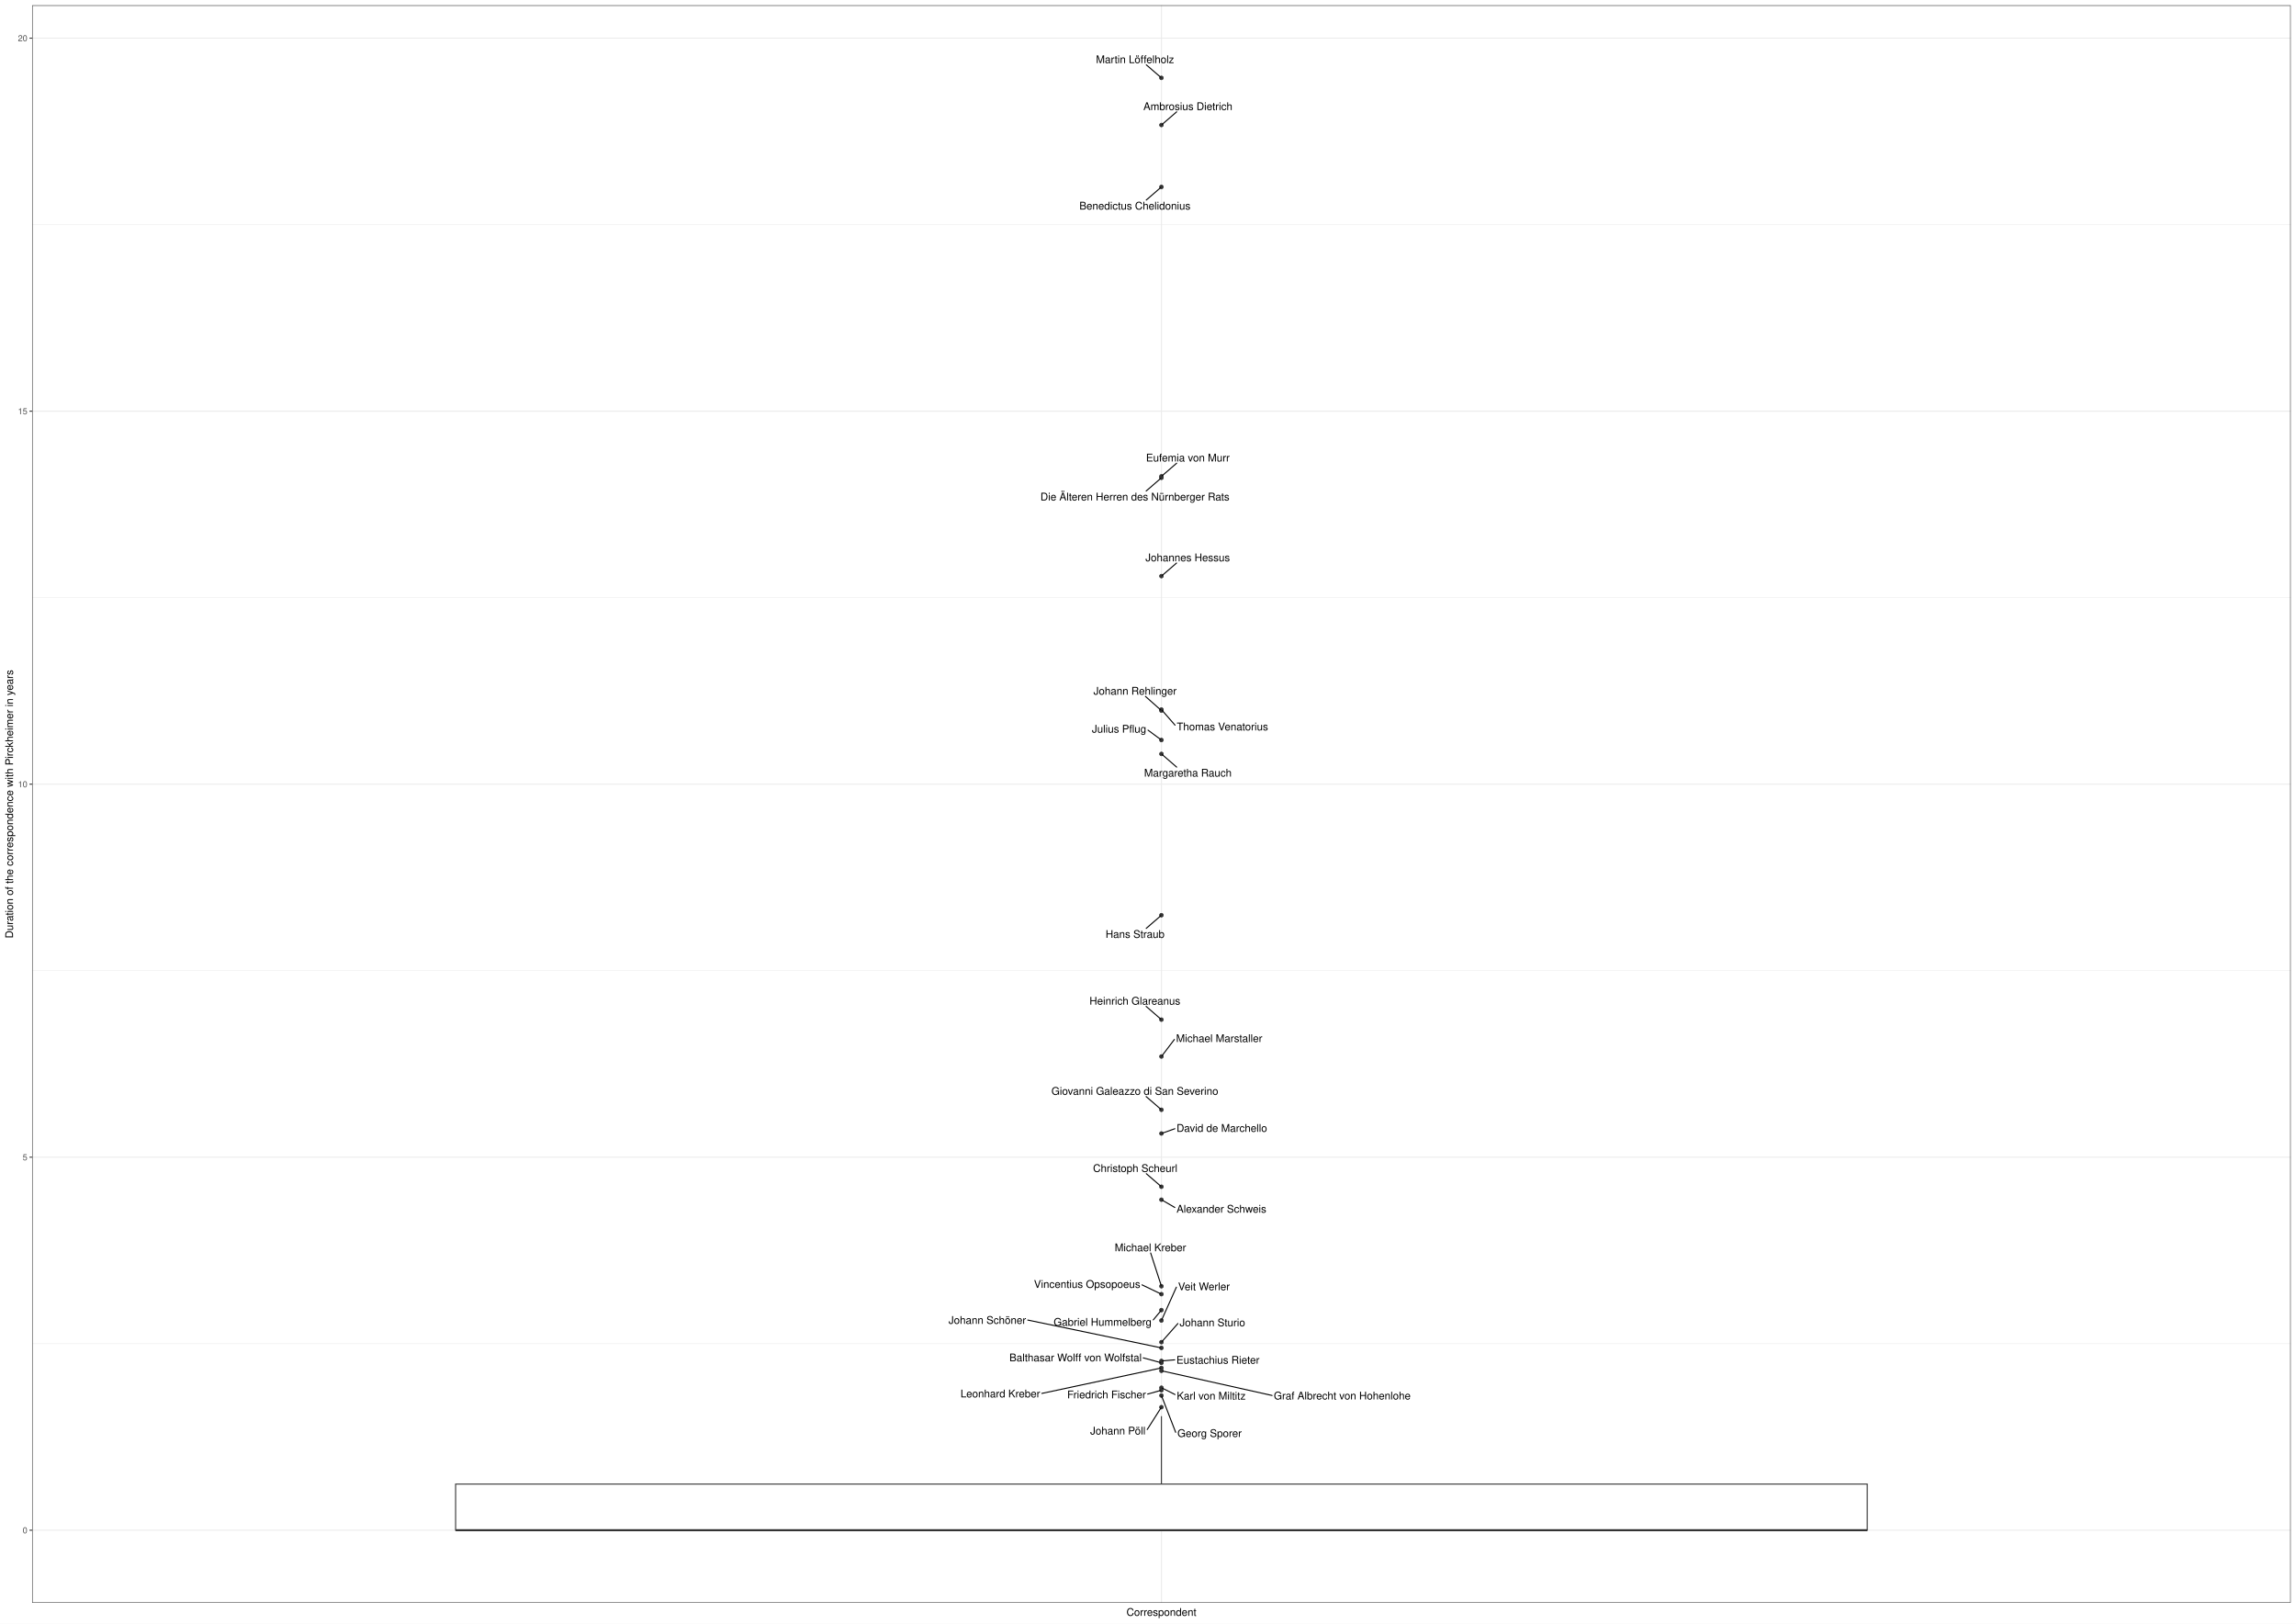
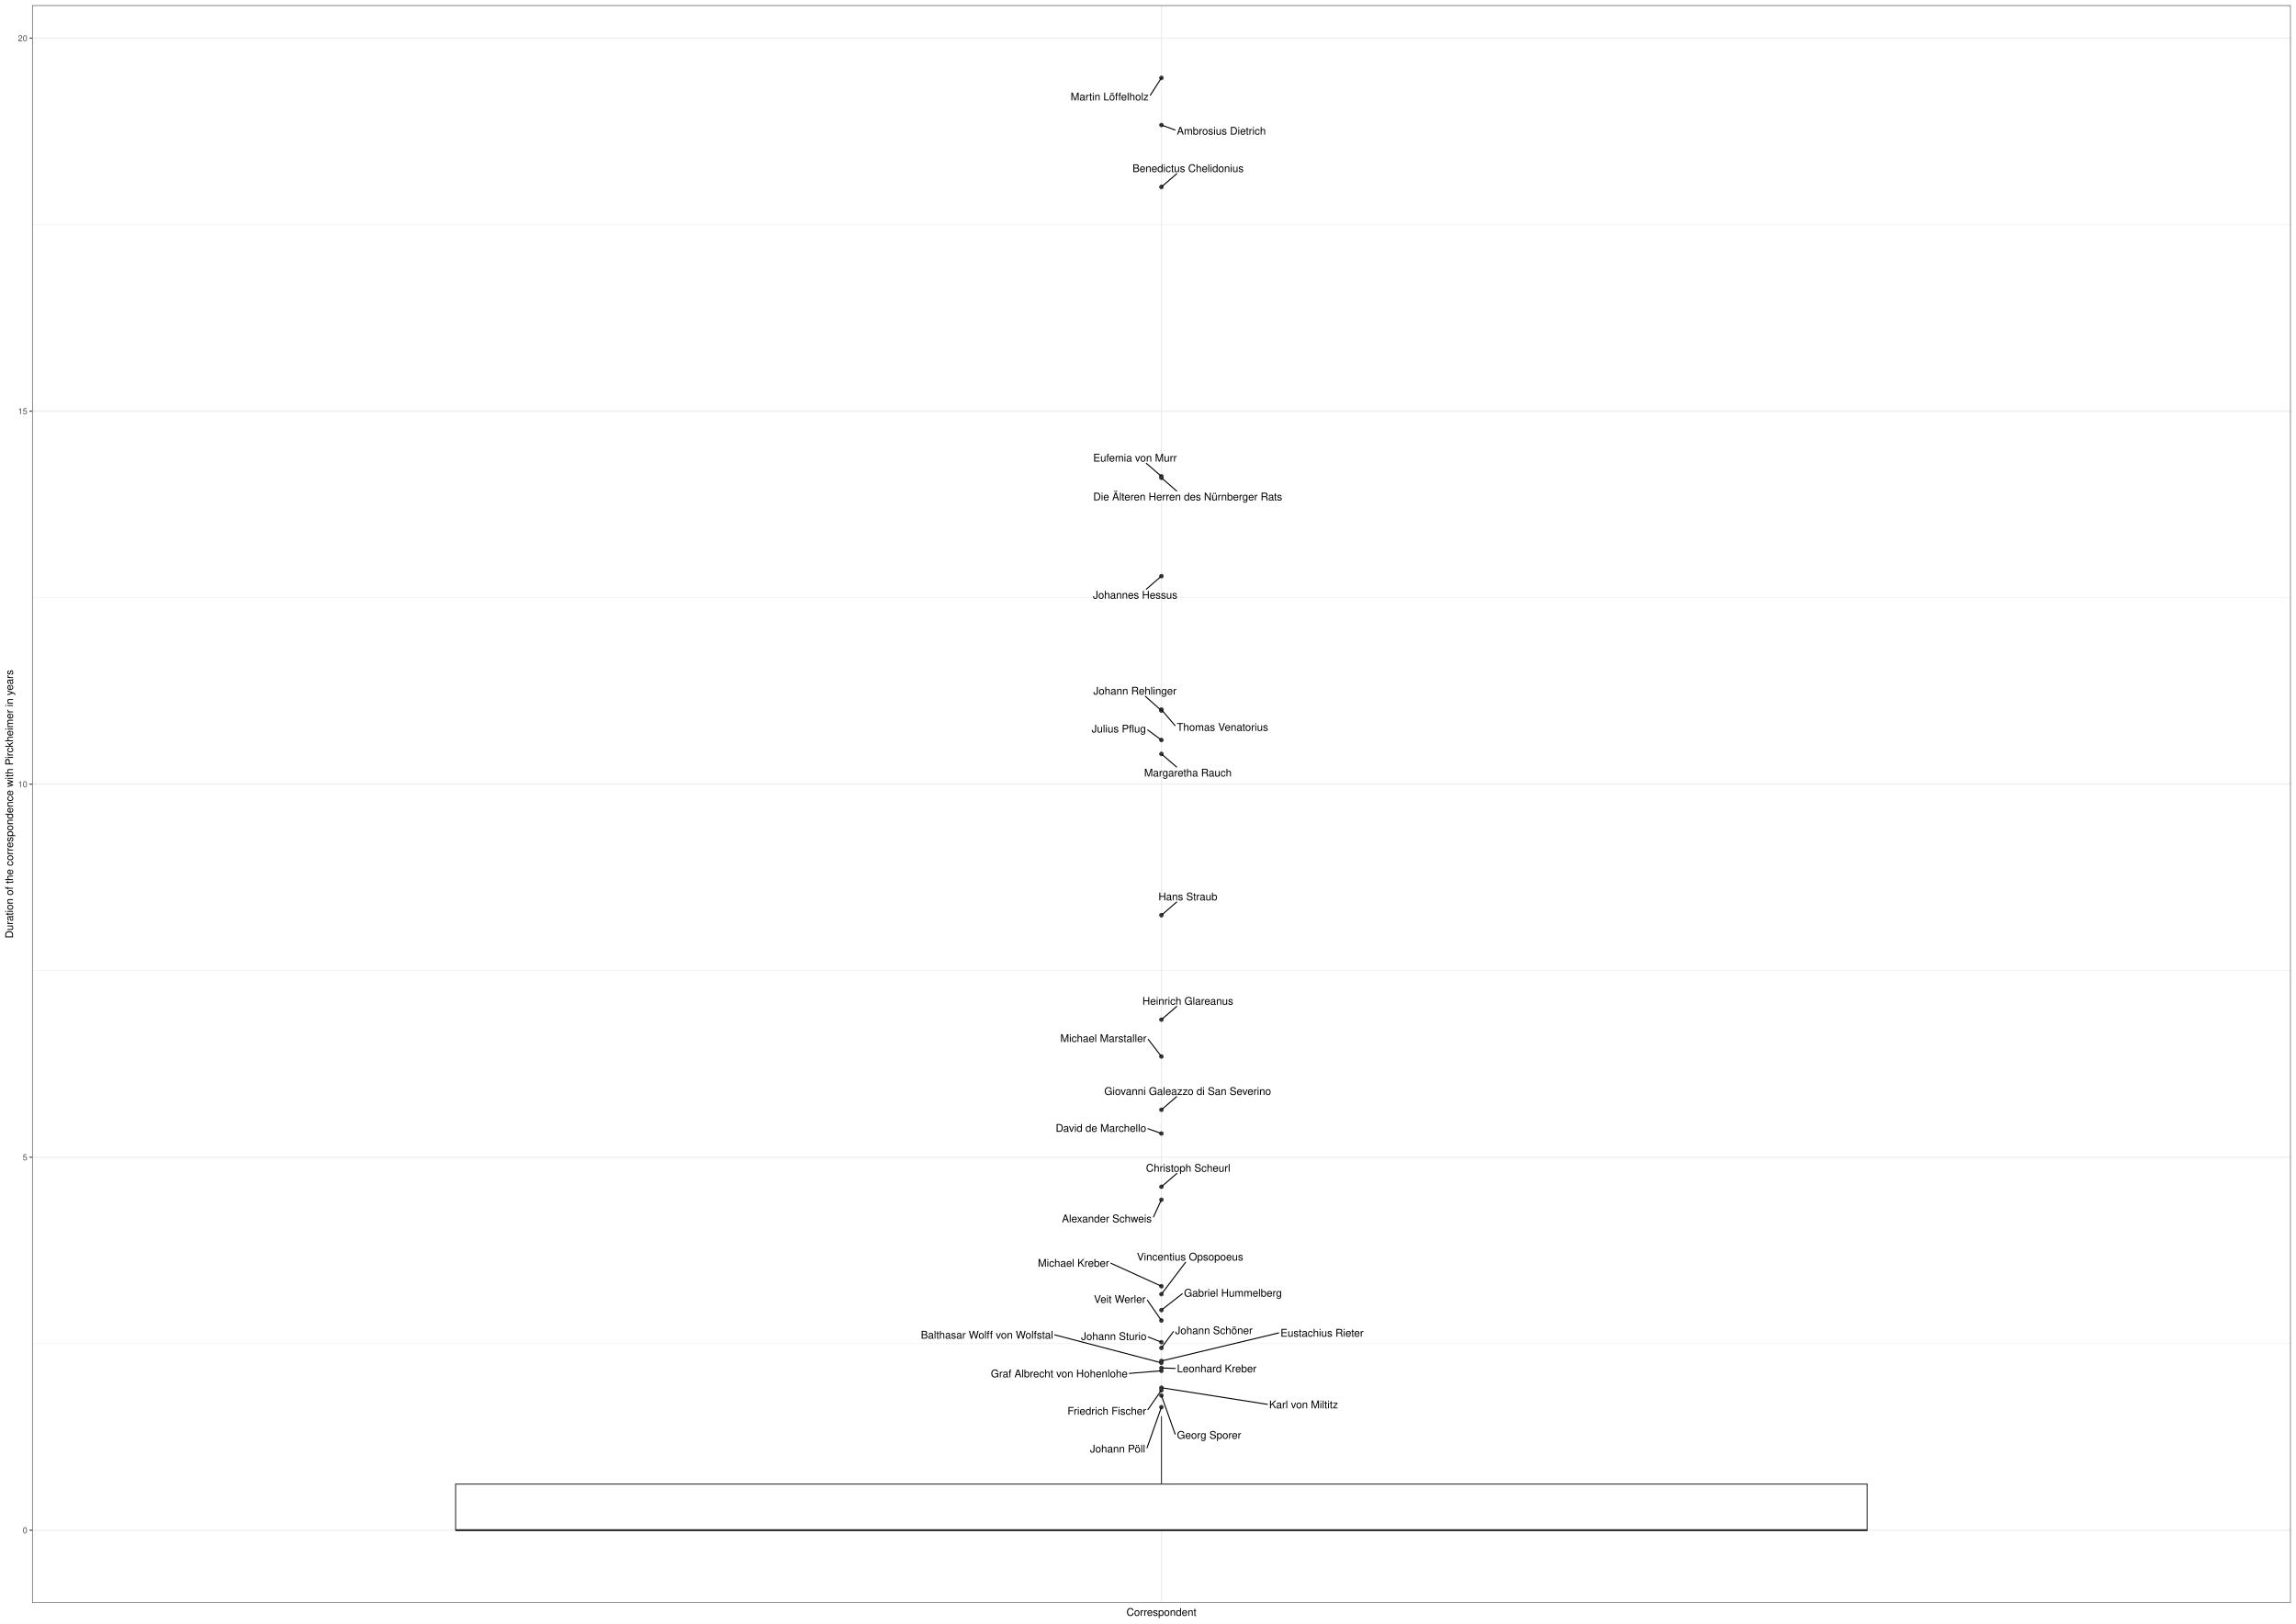
<svg xmlns="http://www.w3.org/2000/svg" width="2383.20pt" height="1684.80pt" viewBox="0 0 2383.20 1684.80">
  <g class="svglite">
    <defs>
      <style type="text/css">
    .svglite line, .svglite polyline, .svglite polygon, .svglite path, .svglite rect, .svglite circle {
      fill: none;
      stroke: #000000;
      stroke-linecap: round;
      stroke-linejoin: round;
      stroke-miterlimit: 10.00;
    }
    .svglite text {
      white-space: pre;
    }
    .svglite g.glyphgroup path {
      fill: inherit;
      stroke: none;
    }
  </style>
    </defs>
    <rect width="100%" height="100%" style="stroke: none; fill: #FFFFFF;" />
    <defs>
      <clipPath id="cpMC4wMHwyMzgzLjIwfDAuMDB8MTY4NC44MA==">
        <rect x="0.00" y="0.00" width="2383.20" height="1684.80" />
      </clipPath>
    </defs>
    <g clip-path="url(#cpMC4wMHwyMzgzLjIwfDAuMDB8MTY4NC44MA==)">
-       <rect x="0.00" y="0.00" width="2383.20" height="1684.80" style="stroke-width: 1.07; stroke: #FFFFFF; fill: #FFFFFF;" />
+       <rect x="-0" y="0.00" width="2383.20" height="1684.80" style="stroke-width: 1.07; stroke: #FFFFFF; fill: #FFFFFF;" />
    </g>
    <defs>
      <clipPath id="cpMzMuMzV8MjM3Ny43Mnw1LjQ4fDE2NjMuNDI=">
        <rect x="33.35" y="5.48" width="2344.37" height="1657.94" />
      </clipPath>
    </defs>
    <g clip-path="url(#cpMzMuMzV8MjM3Ny43Mnw1LjQ4fDE2NjMuNDI=)">
      <rect x="33.35" y="5.48" width="2344.37" height="1657.94" style="stroke-width: 1.07; stroke: none; fill: #FFFFFF;" />
      <polyline points="33.35,1394.50 2377.72,1394.50 " style="stroke-width: 0.53; stroke: #EBEBEB; stroke-linecap: butt;" />
      <polyline points="33.35,1007.38 2377.72,1007.38 " style="stroke-width: 0.53; stroke: #EBEBEB; stroke-linecap: butt;" />
      <polyline points="33.35,620.27 2377.72,620.27 " style="stroke-width: 0.53; stroke: #EBEBEB; stroke-linecap: butt;" />
      <polyline points="33.35,233.15 2377.72,233.15 " style="stroke-width: 0.53; stroke: #EBEBEB; stroke-linecap: butt;" />
      <polyline points="33.35,1588.06 2377.72,1588.06 " style="stroke-width: 1.07; stroke: #EBEBEB; stroke-linecap: butt;" />
      <polyline points="33.35,1200.94 2377.72,1200.94 " style="stroke-width: 1.07; stroke: #EBEBEB; stroke-linecap: butt;" />
      <polyline points="33.35,813.83 2377.72,813.83 " style="stroke-width: 1.07; stroke: #EBEBEB; stroke-linecap: butt;" />
      <polyline points="33.35,426.71 2377.72,426.71 " style="stroke-width: 1.07; stroke: #EBEBEB; stroke-linecap: butt;" />
      <polyline points="33.35,39.59 2377.72,39.59 " style="stroke-width: 1.07; stroke: #EBEBEB; stroke-linecap: butt;" />
      <polyline points="1205.54,1663.42 1205.54,5.48 " style="stroke-width: 1.07; stroke: #EBEBEB; stroke-linecap: butt;" />
      <circle cx="1205.54" cy="1176.34" r="1.95" style="stroke-width: 0.71; stroke: #333333; fill: #333333;" />
      <circle cx="1205.54" cy="1398.85" r="1.95" style="stroke-width: 0.71; stroke: #333333; fill: #333333;" />
      <circle cx="1205.54" cy="129.74" r="1.95" style="stroke-width: 0.71; stroke: #333333; fill: #333333;" />
      <circle cx="1205.54" cy="1245.06" r="1.95" style="stroke-width: 0.71; stroke: #333333; fill: #333333;" />
      <circle cx="1205.54" cy="1460.37" r="1.95" style="stroke-width: 0.71; stroke: #333333; fill: #333333;" />
      <circle cx="1205.54" cy="1422.61" r="1.95" style="stroke-width: 0.71; stroke: #333333; fill: #333333;" />
      <circle cx="1205.54" cy="1419.64" r="1.95" style="stroke-width: 0.71; stroke: #333333; fill: #333333;" />
      <circle cx="1205.54" cy="494.37" r="1.95" style="stroke-width: 0.71; stroke: #333333; fill: #333333;" />
      <circle cx="1205.54" cy="949.79" r="1.95" style="stroke-width: 0.71; stroke: #333333; fill: #333333;" />
      <circle cx="1205.54" cy="1058.19" r="1.95" style="stroke-width: 0.71; stroke: #333333; fill: #333333;" />
      <circle cx="1205.54" cy="80.84" r="1.95" style="stroke-width: 0.71; stroke: #333333; fill: #333333;" />
      <circle cx="1205.54" cy="1392.91" r="1.95" style="stroke-width: 0.71; stroke: #333333; fill: #333333;" />
      <circle cx="1205.54" cy="736.40" r="1.95" style="stroke-width: 0.71; stroke: #333333; fill: #333333;" />
      <circle cx="1205.54" cy="1412.43" r="1.95" style="stroke-width: 0.71; stroke: #333333; fill: #333333;" />
      <circle cx="1205.54" cy="1359.61" r="1.95" style="stroke-width: 0.71; stroke: #333333; fill: #333333;" />
      <circle cx="1205.54" cy="1334.85" r="1.95" style="stroke-width: 0.71; stroke: #333333; fill: #333333;" />
      <circle cx="1205.54" cy="1343.10" r="1.95" style="stroke-width: 0.71; stroke: #333333; fill: #333333;" />
      <circle cx="1205.54" cy="1448.27" r="1.95" style="stroke-width: 0.71; stroke: #333333; fill: #333333;" />
      <circle cx="1205.54" cy="597.89" r="1.95" style="stroke-width: 0.71; stroke: #333333; fill: #333333;" />
      <circle cx="1205.54" cy="495.86" r="1.95" style="stroke-width: 0.71; stroke: #333333; fill: #333333;" />
      <circle cx="1205.54" cy="1151.73" r="1.95" style="stroke-width: 0.71; stroke: #333333; fill: #333333;" />
      <circle cx="1205.54" cy="782.43" r="1.95" style="stroke-width: 0.71; stroke: #333333; fill: #333333;" />
      <circle cx="1205.54" cy="768.01" r="1.95" style="stroke-width: 0.71; stroke: #333333; fill: #333333;" />
      <circle cx="1205.54" cy="737.46" r="1.95" style="stroke-width: 0.71; stroke: #333333; fill: #333333;" />
      <circle cx="1205.54" cy="1231.62" r="1.95" style="stroke-width: 0.71; stroke: #333333; fill: #333333;" />
      <circle cx="1205.54" cy="194.01" r="1.95" style="stroke-width: 0.71; stroke: #333333; fill: #333333;" />
      <circle cx="1205.54" cy="1414.34" r="1.95" style="stroke-width: 0.71; stroke: #333333; fill: #333333;" />
      <circle cx="1205.54" cy="1096.44" r="1.95" style="stroke-width: 0.71; stroke: #333333; fill: #333333;" />
      <circle cx="1205.54" cy="1442.76" r="1.95" style="stroke-width: 0.71; stroke: #333333; fill: #333333;" />
      <circle cx="1205.54" cy="1440.20" r="1.95" style="stroke-width: 0.71; stroke: #333333; fill: #333333;" />
      <circle cx="1205.54" cy="1370.43" r="1.95" style="stroke-width: 0.71; stroke: #333333; fill: #333333;" />
      <line x1="1205.54" y1="1540.19" x2="1205.54" y2="1469.70" style="stroke-width: 1.07; stroke: #333333; stroke-linecap: butt;" />
      <line x1="1205.54" y1="1588.06" x2="1205.54" y2="1588.06" style="stroke-width: 1.07; stroke: #333333; stroke-linecap: butt;" />
      <polygon points="472.92,1540.19 472.92,1588.06 1938.15,1588.06 1938.15,1540.19 472.92,1540.19 " style="stroke-width: 1.07; stroke: #333333; stroke-linecap: butt; stroke-linejoin: miter; fill: #FFFFFF;" />
      <line x1="472.92" y1="1588.06" x2="1938.15" y2="1588.06" style="stroke-width: 2.13; stroke: #333333; stroke-linecap: butt; stroke-linejoin: miter;" />
-       <line x1="1219.46" y1="1171.38" x2="1206.76" y2="1175.90" style="stroke-width: 1.07;" />
-       <line x1="1066.80" y1="1369.96" x2="1204.22" y2="1398.58" style="stroke-width: 1.07;" />
-       <line x1="1221.36" y1="116.05" x2="1206.40" y2="128.99" style="stroke-width: 1.07;" />
-       <line x1="1219.43" y1="1253.14" x2="1206.59" y2="1245.68" style="stroke-width: 1.07;" />
-       <line x1="1190.79" y1="1483.56" x2="1204.97" y2="1461.25" style="stroke-width: 1.07;" />
-       <line x1="1320.41" y1="1448.24" x2="1206.84" y2="1422.90" style="stroke-width: 1.07;" />
-       <line x1="1081.38" y1="1446.10" x2="1204.22" y2="1419.92" style="stroke-width: 1.07;" />
-       <line x1="1221.32" y1="480.72" x2="1206.40" y2="493.62" style="stroke-width: 1.07;" />
-       <line x1="1189.74" y1="963.47" x2="1204.67" y2="950.55" style="stroke-width: 1.07;" />
-       <line x1="1189.64" y1="1044.42" x2="1204.67" y2="1057.44" style="stroke-width: 1.07;" />
-       <line x1="1189.85" y1="67.31" x2="1204.67" y2="80.09" style="stroke-width: 1.07;" />
-       <line x1="1222.63" y1="1373.56" x2="1206.26" y2="1392.09" style="stroke-width: 1.07;" />
-       <line x1="1219.67" y1="752.58" x2="1206.26" y2="737.23" style="stroke-width: 1.07;" />
-       <line x1="1219.33" y1="1411.25" x2="1206.90" y2="1412.31" style="stroke-width: 1.07;" />
-       <line x1="1197.07" y1="1369.80" x2="1204.84" y2="1360.44" style="stroke-width: 1.07;" />
-       <line x1="1194.37" y1="1300.36" x2="1205.23" y2="1333.90" style="stroke-width: 1.07;" />
-       <line x1="1185.38" y1="1333.43" x2="1204.40" y2="1342.55" style="stroke-width: 1.07;" />
-       <line x1="1220.32" y1="1486.48" x2="1205.90" y2="1449.21" style="stroke-width: 1.07;" />
-       <line x1="1221.23" y1="584.32" x2="1206.40" y2="597.14" style="stroke-width: 1.07;" />
-       <line x1="1189.69" y1="509.57" x2="1204.67" y2="496.61" style="stroke-width: 1.07;" />
-       <line x1="1189.65" y1="1137.99" x2="1204.67" y2="1150.98" style="stroke-width: 1.07;" />
-       <line x1="1221.35" y1="796.11" x2="1206.40" y2="783.18" style="stroke-width: 1.07;" />
-       <line x1="1191.62" y1="757.77" x2="1204.59" y2="767.31" style="stroke-width: 1.07;" />
-       <line x1="1188.96" y1="722.73" x2="1204.68" y2="736.70" style="stroke-width: 1.07;" />
-       <line x1="1189.87" y1="1218.07" x2="1204.67" y2="1230.87" style="stroke-width: 1.07;" />
-       <line x1="1189.77" y1="207.62" x2="1204.67" y2="194.76" style="stroke-width: 1.07;" />
-       <line x1="1186.68" y1="1409.20" x2="1204.26" y2="1413.99" style="stroke-width: 1.07;" />
-       <line x1="1218.98" y1="1078.77" x2="1206.19" y2="1095.59" style="stroke-width: 1.07;" />
-       <line x1="1191.22" y1="1446.80" x2="1204.26" y2="1443.12" style="stroke-width: 1.07;" />
-       <line x1="1219.66" y1="1447.26" x2="1206.65" y2="1440.75" style="stroke-width: 1.07;" />
-       <line x1="1221.05" y1="1335.84" x2="1205.95" y2="1369.50" style="stroke-width: 1.07;" />
-       <text x="1268.25" y="1174.63" text-anchor="middle" style="font-size: 11.04px; font-family: &quot;Nimbus Sans&quot;;" textLength="93.98px" lengthAdjust="spacingAndGlyphs">David de Marchello</text>
-       <text x="1024.80" y="1373.90" text-anchor="middle" style="font-size: 11.04px; font-family: &quot;Nimbus Sans&quot;;" textLength="80.39px" lengthAdjust="spacingAndGlyphs">Johann Schöner</text>
-       <text x="1233.00" y="114.25" text-anchor="middle" style="font-size: 11.04px; font-family: &quot;Nimbus Sans&quot;;" textLength="92.34px" lengthAdjust="spacingAndGlyphs">Ambrosius Dietrich</text>
-       <text x="1267.81" y="1258.51" text-anchor="middle" style="font-size: 11.04px; font-family: &quot;Nimbus Sans&quot;;" textLength="93.17px" lengthAdjust="spacingAndGlyphs">Alexander Schweis</text>
-       <text x="1160.30" y="1488.73" text-anchor="middle" style="font-size: 11.04px; font-family: &quot;Nimbus Sans&quot;;" textLength="57.39px" lengthAdjust="spacingAndGlyphs">Johann Pöll</text>
-       <text x="1393.19" y="1452.37" text-anchor="middle" style="font-size: 11.04px; font-family: &quot;Nimbus Sans&quot;;" textLength="141.95px" lengthAdjust="spacingAndGlyphs">Graf Albrecht von Hohenlohe</text>
-       <text x="1038.30" y="1450.22" text-anchor="middle" style="font-size: 11.04px; font-family: &quot;Nimbus Sans&quot;;" textLength="82.58px" lengthAdjust="spacingAndGlyphs">Leonhard Kreber</text>
-       <text x="1232.96" y="478.92" text-anchor="middle" style="font-size: 11.04px; font-family: &quot;Nimbus Sans&quot;;" textLength="86.72px" lengthAdjust="spacingAndGlyphs">Eufemia von Murr</text>
-       <text x="1178.15" y="973.31" text-anchor="middle" style="font-size: 11.04px; font-family: &quot;Nimbus Sans&quot;;" textLength="61.11px" lengthAdjust="spacingAndGlyphs">Hans Straub</text>
-       <text x="1178.00" y="1042.62" text-anchor="middle" style="font-size: 11.04px; font-family: &quot;Nimbus Sans&quot;;" textLength="94.27px" lengthAdjust="spacingAndGlyphs">Heinrich Glareanus</text>
-       <text x="1178.14" y="65.51" text-anchor="middle" style="font-size: 11.04px; font-family: &quot;Nimbus Sans&quot;;" textLength="80.92px" lengthAdjust="spacingAndGlyphs">Martin Löffelholz</text>
-       <text x="1258.44" y="1376.41" text-anchor="middle" style="font-size: 11.04px; font-family: &quot;Nimbus Sans&quot;;" textLength="68.02px" lengthAdjust="spacingAndGlyphs">Johann Sturio</text>
-       <text x="1268.86" y="757.98" text-anchor="middle" style="font-size: 11.04px; font-family: &quot;Nimbus Sans&quot;;" textLength="94.78px" lengthAdjust="spacingAndGlyphs">Thomas Venatorius</text>
-       <text x="1264.20" y="1415.26" text-anchor="middle" style="font-size: 11.04px; font-family: &quot;Nimbus Sans&quot;;" textLength="86.14px" lengthAdjust="spacingAndGlyphs">Eustachius Rieter</text>
-       <text x="1144.48" y="1375.89" text-anchor="middle" style="font-size: 11.04px; font-family: &quot;Nimbus Sans&quot;;" textLength="101.59px" lengthAdjust="spacingAndGlyphs">Gabriel Hummelberg</text>
-       <text x="1194.07" y="1298.56" text-anchor="middle" style="font-size: 11.04px; font-family: &quot;Nimbus Sans&quot;;" textLength="74.06px" lengthAdjust="spacingAndGlyphs">Michael Kreber</text>
-       <text x="1128.40" y="1336.55" text-anchor="middle" style="font-size: 11.04px; font-family: &quot;Nimbus Sans&quot;;" textLength="110.38px" lengthAdjust="spacingAndGlyphs">Vincentius Opsopoeus</text>
-       <text x="1255.46" y="1491.31" text-anchor="middle" style="font-size: 11.04px; font-family: &quot;Nimbus Sans&quot;;" textLength="66.69px" lengthAdjust="spacingAndGlyphs">Georg Sporer</text>
-       <text x="1232.81" y="582.52" text-anchor="middle" style="font-size: 11.04px; font-family: &quot;Nimbus Sans&quot;;" textLength="87.66px" lengthAdjust="spacingAndGlyphs">Johannes Hessus</text>
-       <text x="1178.03" y="519.41" text-anchor="middle" style="font-size: 11.04px; font-family: &quot;Nimbus Sans&quot;;" textLength="196.03px" lengthAdjust="spacingAndGlyphs">Die Älteren Herren des Nürnberger Rats</text>
-       <text x="1177.97" y="1136.19" text-anchor="middle" style="font-size: 11.04px; font-family: &quot;Nimbus Sans&quot;;" textLength="173.05px" lengthAdjust="spacingAndGlyphs">Giovanni Galeazzo di San Severino</text>
-       <text x="1232.98" y="805.95" text-anchor="middle" style="font-size: 11.04px; font-family: &quot;Nimbus Sans&quot;;" textLength="90.77px" lengthAdjust="spacingAndGlyphs">Margaretha Rauch</text>
-       <text x="1161.60" y="760.34" text-anchor="middle" style="font-size: 11.04px; font-family: &quot;Nimbus Sans&quot;;" textLength="56.44px" lengthAdjust="spacingAndGlyphs">Julius Pflug</text>
-       <text x="1178.16" y="720.93" text-anchor="middle" style="font-size: 11.04px; font-family: &quot;Nimbus Sans&quot;;" textLength="86.28px" lengthAdjust="spacingAndGlyphs">Johann Rehlinger</text>
-       <text x="1178.34" y="1216.27" text-anchor="middle" style="font-size: 11.04px; font-family: &quot;Nimbus Sans&quot;;" textLength="87.53px" lengthAdjust="spacingAndGlyphs">Christoph Scheurl</text>
-       <text x="1178.03" y="217.47" text-anchor="middle" style="font-size: 11.04px; font-family: &quot;Nimbus Sans&quot;;" textLength="115.34px" lengthAdjust="spacingAndGlyphs">Benedictus Chelidonius</text>
-       <text x="1116.39" y="1412.79" text-anchor="middle" style="font-size: 11.04px; font-family: &quot;Nimbus Sans&quot;;" textLength="136.98px" lengthAdjust="spacingAndGlyphs">Balthasar Wolff von Wolfstal</text>
-       <text x="1265.51" y="1081.43" text-anchor="middle" style="font-size: 11.04px; font-family: &quot;Nimbus Sans&quot;;" textLength="89.45px" lengthAdjust="spacingAndGlyphs">Michael Marstaller</text>
-       <text x="1148.60" y="1451.19" text-anchor="middle" style="font-size: 11.04px; font-family: &quot;Nimbus Sans&quot;;" textLength="81.62px" lengthAdjust="spacingAndGlyphs">Friedrich Fischer</text>
-       <text x="1257.20" y="1452.48" text-anchor="middle" style="font-size: 11.04px; font-family: &quot;Nimbus Sans&quot;;" textLength="71.48px" lengthAdjust="spacingAndGlyphs">Karl von Miltitz</text>
-       <text x="1249.68" y="1339.00" text-anchor="middle" style="font-size: 11.04px; font-family: &quot;Nimbus Sans&quot;;" textLength="53.66px" lengthAdjust="spacingAndGlyphs">Veit Werler</text>
+       <line x1="1191.59" y1="1171.37" x2="1204.31" y2="1175.90" style="stroke-width: 1.07;" />
+       <line x1="1217.95" y1="1381.98" x2="1206.17" y2="1397.99" style="stroke-width: 1.07;" />
+       <line x1="1219.72" y1="134.91" x2="1206.75" y2="130.19" style="stroke-width: 1.07;" />
+       <line x1="1197.27" y1="1262.96" x2="1205.11" y2="1245.99" style="stroke-width: 1.07;" />
+       <line x1="1190.59" y1="1502.66" x2="1205.20" y2="1461.31" style="stroke-width: 1.07;" />
+       <line x1="1172.25" y1="1425.34" x2="1204.17" y2="1422.72" style="stroke-width: 1.07;" />
+       <line x1="1219.85" y1="1420.15" x2="1206.90" y2="1419.69" style="stroke-width: 1.07;" />
+       <line x1="1189.83" y1="480.83" x2="1204.67" y2="493.62" style="stroke-width: 1.07;" />
+       <line x1="1221.30" y1="936.18" x2="1206.40" y2="949.04" style="stroke-width: 1.07;" />
+       <line x1="1221.33" y1="1044.52" x2="1206.40" y2="1057.44" style="stroke-width: 1.07;" />
+       <line x1="1194.05" y1="98.75" x2="1204.97" y2="81.72" style="stroke-width: 1.07;" />
+       <line x1="1191.91" y1="1387.55" x2="1204.34" y2="1392.44" style="stroke-width: 1.07;" />
+       <line x1="1219.72" y1="753.08" x2="1206.24" y2="737.23" style="stroke-width: 1.07;" />
+       <line x1="1327.31" y1="1383.30" x2="1206.83" y2="1412.12" style="stroke-width: 1.07;" />
+       <line x1="1227.16" y1="1342.66" x2="1206.45" y2="1358.89" style="stroke-width: 1.07;" />
+       <line x1="1153.11" y1="1311.00" x2="1204.38" y2="1334.32" style="stroke-width: 1.07;" />
+       <line x1="1230.62" y1="1309.98" x2="1206.18" y2="1342.24" style="stroke-width: 1.07;" />
+       <line x1="1219.80" y1="1488.38" x2="1205.87" y2="1449.22" style="stroke-width: 1.07;" />
+       <line x1="1189.85" y1="611.45" x2="1204.67" y2="598.64" style="stroke-width: 1.07;" />
+       <line x1="1221.28" y1="509.49" x2="1206.40" y2="496.61" style="stroke-width: 1.07;" />
+       <line x1="1221.27" y1="1138.11" x2="1206.40" y2="1150.98" style="stroke-width: 1.07;" />
+       <line x1="1221.28" y1="796.02" x2="1206.40" y2="783.18" style="stroke-width: 1.07;" />
+       <line x1="1191.34" y1="757.58" x2="1204.58" y2="767.31" style="stroke-width: 1.07;" />
+       <line x1="1188.87" y1="722.65" x2="1204.68" y2="736.70" style="stroke-width: 1.07;" />
+       <line x1="1221.49" y1="1217.83" x2="1206.40" y2="1230.87" style="stroke-width: 1.07;" />
+       <line x1="1221.38" y1="180.35" x2="1206.40" y2="193.26" style="stroke-width: 1.07;" />
+       <line x1="1094.87" y1="1385.35" x2="1204.25" y2="1414.00" style="stroke-width: 1.07;" />
+       <line x1="1191.87" y1="1078.71" x2="1204.88" y2="1095.59" style="stroke-width: 1.07;" />
+       <line x1="1191.52" y1="1462.90" x2="1204.93" y2="1443.63" style="stroke-width: 1.07;" />
+       <line x1="1315.58" y1="1457.45" x2="1206.87" y2="1440.41" style="stroke-width: 1.07;" />
+       <line x1="1190.93" y1="1349.34" x2="1204.93" y2="1369.56" style="stroke-width: 1.07;" />
+       <text x="1142.79" y="1174.61" text-anchor="middle" style="font-size: 11.04px; font-family: &quot;Nimbus Sans&quot;;" textLength="94.00px" lengthAdjust="spacingAndGlyphs">David de Marchello</text>
+       <text x="1259.95" y="1384.56" text-anchor="middle" style="font-size: 11.04px; font-family: &quot;Nimbus Sans&quot;;" textLength="80.39px" lengthAdjust="spacingAndGlyphs">Johann Schöner</text>
+       <text x="1267.71" y="139.76" text-anchor="middle" style="font-size: 11.04px; font-family: &quot;Nimbus Sans&quot;;" textLength="92.39px" lengthAdjust="spacingAndGlyphs">Ambrosius Dietrich</text>
+       <text x="1148.87" y="1268.55" text-anchor="middle" style="font-size: 11.04px; font-family: &quot;Nimbus Sans&quot;;" textLength="93.20px" lengthAdjust="spacingAndGlyphs">Alexander Schweis</text>
+       <text x="1160.08" y="1507.42" text-anchor="middle" style="font-size: 11.04px; font-family: &quot;Nimbus Sans&quot;;" textLength="57.41px" lengthAdjust="spacingAndGlyphs">Johann Pöll</text>
+       <text x="1099.45" y="1429.38" text-anchor="middle" style="font-size: 11.04px; font-family: &quot;Nimbus Sans&quot;;" textLength="141.98px" lengthAdjust="spacingAndGlyphs">Graf Albrecht von Hohenlohe</text>
+       <text x="1262.95" y="1424.17" text-anchor="middle" style="font-size: 11.04px; font-family: &quot;Nimbus Sans&quot;;" textLength="82.61px" lengthAdjust="spacingAndGlyphs">Leonhard Kreber</text>
+       <text x="1178.10" y="479.03" text-anchor="middle" style="font-size: 11.04px; font-family: &quot;Nimbus Sans&quot;;" textLength="86.73px" lengthAdjust="spacingAndGlyphs">Eufemia von Murr</text>
+       <text x="1233.01" y="934.38" text-anchor="middle" style="font-size: 11.04px; font-family: &quot;Nimbus Sans&quot;;" textLength="61.11px" lengthAdjust="spacingAndGlyphs">Hans Straub</text>
+       <text x="1232.94" y="1042.72" text-anchor="middle" style="font-size: 11.04px; font-family: &quot;Nimbus Sans&quot;;" textLength="94.30px" lengthAdjust="spacingAndGlyphs">Heinrich Glareanus</text>
+       <text x="1151.77" y="104.21" text-anchor="middle" style="font-size: 11.04px; font-family: &quot;Nimbus Sans&quot;;" textLength="80.95px" lengthAdjust="spacingAndGlyphs">Martin Löffelholz</text>
+       <text x="1156.10" y="1390.63" text-anchor="middle" style="font-size: 11.04px; font-family: &quot;Nimbus Sans&quot;;" textLength="68.03px" lengthAdjust="spacingAndGlyphs">Johann Sturio</text>
+       <text x="1268.93" y="758.47" text-anchor="middle" style="font-size: 11.04px; font-family: &quot;Nimbus Sans&quot;;" textLength="94.81px" lengthAdjust="spacingAndGlyphs">Thomas Venatorius</text>
+       <text x="1372.21" y="1387.21" text-anchor="middle" style="font-size: 11.04px; font-family: &quot;Nimbus Sans&quot;;" textLength="86.19px" lengthAdjust="spacingAndGlyphs">Eustachius Rieter</text>
+       <text x="1279.78" y="1345.68" text-anchor="middle" style="font-size: 11.04px; font-family: &quot;Nimbus Sans&quot;;" textLength="101.64px" lengthAdjust="spacingAndGlyphs">Gabriel Hummelberg</text>
+       <text x="1114.27" y="1314.64" text-anchor="middle" style="font-size: 11.04px; font-family: &quot;Nimbus Sans&quot;;" textLength="74.08px" lengthAdjust="spacingAndGlyphs">Michael Kreber</text>
+       <text x="1235.23" y="1308.18" text-anchor="middle" style="font-size: 11.04px; font-family: &quot;Nimbus Sans&quot;;" textLength="110.38px" lengthAdjust="spacingAndGlyphs">Vincentius Opsopoeus</text>
+       <text x="1254.96" y="1493.18" text-anchor="middle" style="font-size: 11.04px; font-family: &quot;Nimbus Sans&quot;;" textLength="66.72px" lengthAdjust="spacingAndGlyphs">Georg Sporer</text>
+       <text x="1178.28" y="621.29" text-anchor="middle" style="font-size: 11.04px; font-family: &quot;Nimbus Sans&quot;;" textLength="87.66px" lengthAdjust="spacingAndGlyphs">Johannes Hessus</text>
+       <text x="1232.83" y="519.34" text-anchor="middle" style="font-size: 11.04px; font-family: &quot;Nimbus Sans&quot;;" textLength="196.09px" lengthAdjust="spacingAndGlyphs">Die Älteren Herren des Nürnberger Rats</text>
+       <text x="1232.80" y="1136.31" text-anchor="middle" style="font-size: 11.04px; font-family: &quot;Nimbus Sans&quot;;" textLength="173.14px" lengthAdjust="spacingAndGlyphs">Giovanni Galeazzo di San Severino</text>
+       <text x="1233.00" y="805.86" text-anchor="middle" style="font-size: 11.04px; font-family: &quot;Nimbus Sans&quot;;" textLength="90.84px" lengthAdjust="spacingAndGlyphs">Margaretha Rauch</text>
+       <text x="1161.32" y="760.17" text-anchor="middle" style="font-size: 11.04px; font-family: &quot;Nimbus Sans&quot;;" textLength="56.44px" lengthAdjust="spacingAndGlyphs">Julius Pflug</text>
+       <text x="1178.00" y="720.85" text-anchor="middle" style="font-size: 11.04px; font-family: &quot;Nimbus Sans&quot;;" textLength="86.30px" lengthAdjust="spacingAndGlyphs">Johann Rehlinger</text>
+       <text x="1233.28" y="1216.03" text-anchor="middle" style="font-size: 11.04px; font-family: &quot;Nimbus Sans&quot;;" textLength="87.58px" lengthAdjust="spacingAndGlyphs">Christoph Scheurl</text>
+       <text x="1233.19" y="178.55" text-anchor="middle" style="font-size: 11.04px; font-family: &quot;Nimbus Sans&quot;;" textLength="115.36px" lengthAdjust="spacingAndGlyphs">Benedictus Chelidonius</text>
+       <text x="1024.52" y="1389.24" text-anchor="middle" style="font-size: 11.04px; font-family: &quot;Nimbus Sans&quot;;" textLength="137.09px" lengthAdjust="spacingAndGlyphs">Balthasar Wolff von Wolfstal</text>
+       <text x="1145.32" y="1081.38" text-anchor="middle" style="font-size: 11.04px; font-family: &quot;Nimbus Sans&quot;;" textLength="89.50px" lengthAdjust="spacingAndGlyphs">Michael Marstaller</text>
+       <text x="1148.88" y="1468.19" text-anchor="middle" style="font-size: 11.04px; font-family: &quot;Nimbus Sans&quot;;" textLength="81.69px" lengthAdjust="spacingAndGlyphs">Friedrich Fischer</text>
+       <text x="1353.13" y="1461.55" text-anchor="middle" style="font-size: 11.04px; font-family: &quot;Nimbus Sans&quot;;" textLength="71.50px" lengthAdjust="spacingAndGlyphs">Karl von Miltitz</text>
+       <text x="1162.29" y="1352.14" text-anchor="middle" style="font-size: 11.04px; font-family: &quot;Nimbus Sans&quot;;" textLength="53.67px" lengthAdjust="spacingAndGlyphs">Veit Werler</text>
      <rect x="33.35" y="5.48" width="2344.37" height="1657.94" style="stroke-width: 1.07; stroke: #333333;" />
    </g>
    <g clip-path="url(#cpMC4wMHwyMzgzLjIwfDAuMDB8MTY4NC44MA==)">
      <text x="28.42" y="1591.27" text-anchor="end" style="font-size: 8.80px;fill: #4D4D4D; font-family: &quot;Nimbus Sans&quot;;" textLength="4.89px" lengthAdjust="spacingAndGlyphs">0</text>
      <text x="28.42" y="1204.15" text-anchor="end" style="font-size: 8.80px;fill: #4D4D4D; font-family: &quot;Nimbus Sans&quot;;" textLength="4.89px" lengthAdjust="spacingAndGlyphs">5</text>
      <text x="28.42" y="817.03" text-anchor="end" style="font-size: 8.80px;fill: #4D4D4D; font-family: &quot;Nimbus Sans&quot;;" textLength="9.78px" lengthAdjust="spacingAndGlyphs">10</text>
      <text x="28.42" y="429.92" text-anchor="end" style="font-size: 8.80px;fill: #4D4D4D; font-family: &quot;Nimbus Sans&quot;;" textLength="9.78px" lengthAdjust="spacingAndGlyphs">15</text>
      <text x="28.42" y="42.80" text-anchor="end" style="font-size: 8.80px;fill: #4D4D4D; font-family: &quot;Nimbus Sans&quot;;" textLength="9.78px" lengthAdjust="spacingAndGlyphs">20</text>
      <polyline points="30.61,1588.06 33.35,1588.06 " style="stroke-width: 1.07; stroke: #333333; stroke-linecap: butt;" />
      <polyline points="30.61,1200.94 33.35,1200.94 " style="stroke-width: 1.07; stroke: #333333; stroke-linecap: butt;" />
      <polyline points="30.61,813.83 33.35,813.83 " style="stroke-width: 1.07; stroke: #333333; stroke-linecap: butt;" />
      <polyline points="30.61,426.71 33.35,426.71 " style="stroke-width: 1.07; stroke: #333333; stroke-linecap: butt;" />
      <polyline points="30.61,39.59 33.35,39.59 " style="stroke-width: 1.07; stroke: #333333; stroke-linecap: butt;" />
-       <text x="1205.54" y="1676.92" text-anchor="middle" style="font-size: 11.00px; font-family: &quot;Nimbus Sans&quot;;" textLength="72.48px" lengthAdjust="spacingAndGlyphs">Correspondent</text>
-       <text transform="translate(13.50,834.45) rotate(-90)" text-anchor="middle" style="font-size: 11.00px; font-family: &quot;Nimbus Sans&quot;;" textLength="278.30px" lengthAdjust="spacingAndGlyphs">Duration of the correspondence with Pirckheimer in years</text>
+       <text x="1205.54" y="1676.92" text-anchor="middle" style="font-size: 11.00px; font-family: &quot;Nimbus Sans&quot;;" textLength="72.52px" lengthAdjust="spacingAndGlyphs">Correspondent</text>
+       <text transform="translate(13.50,834.45) rotate(-90)" text-anchor="middle" style="font-size: 11.00px; font-family: &quot;Nimbus Sans&quot;;" textLength="278.41px" lengthAdjust="spacingAndGlyphs">Duration of the correspondence with Pirckheimer in years</text>
    </g>
  </g>
</svg>
